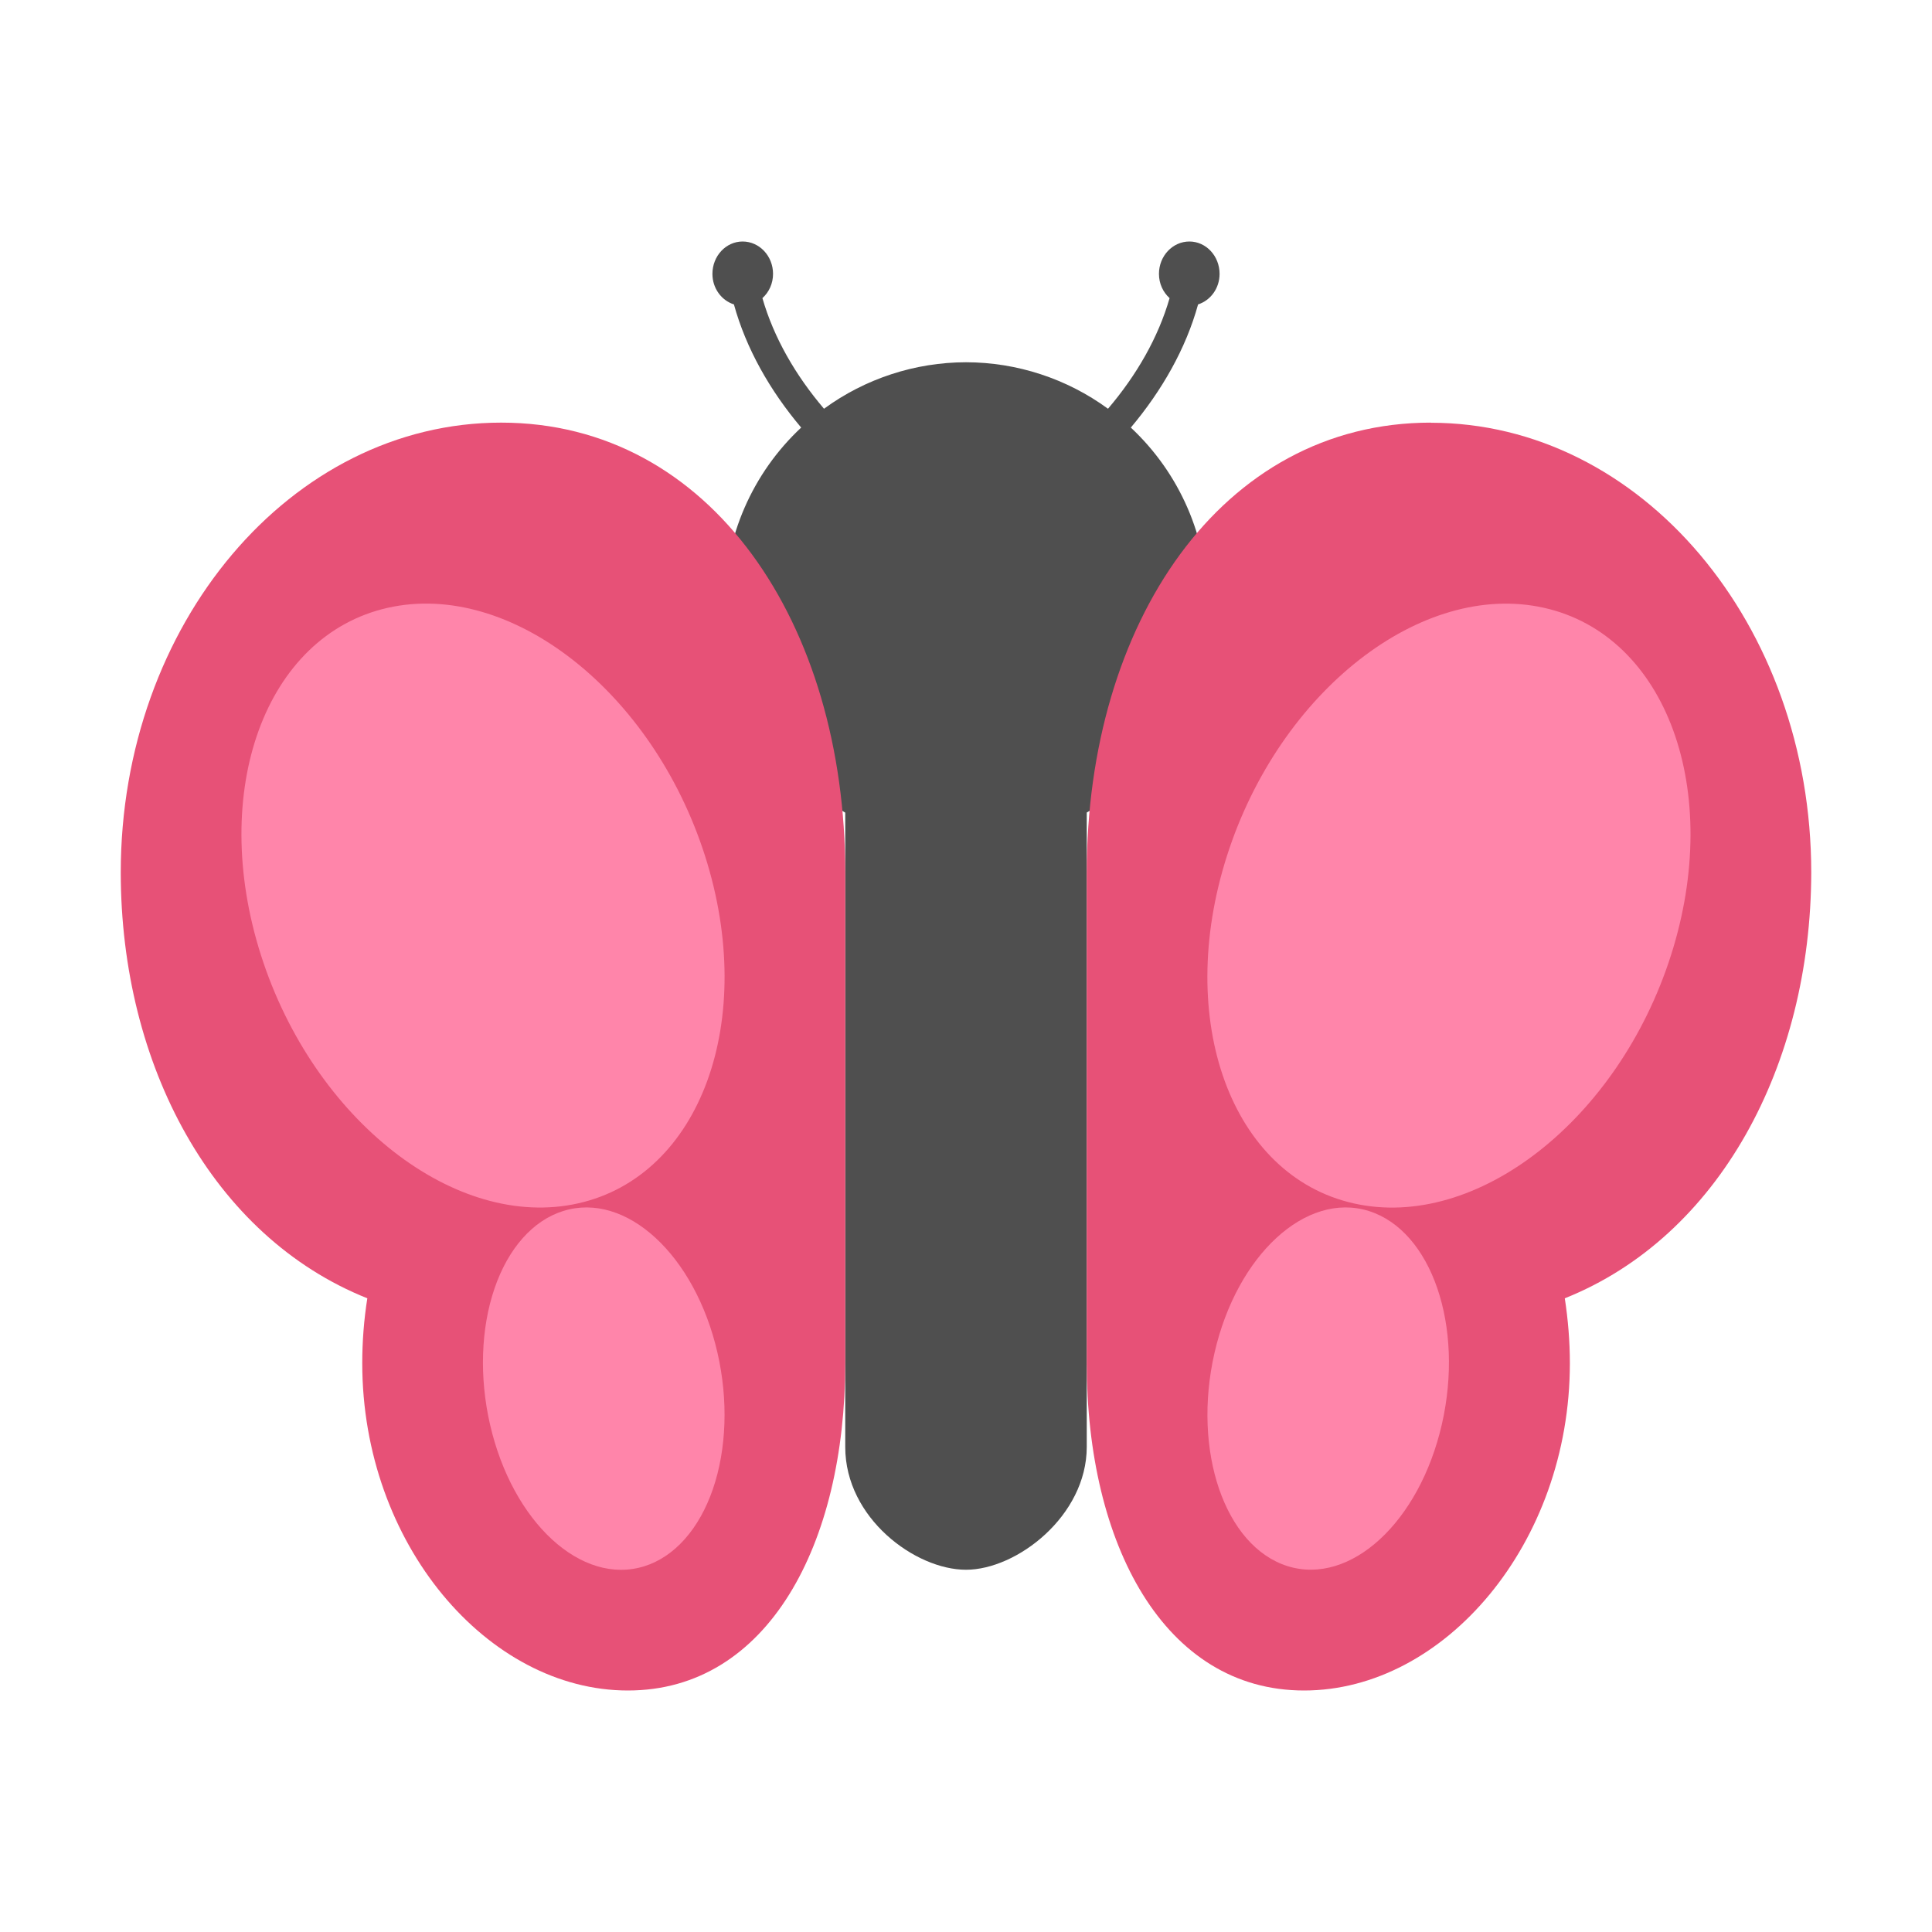
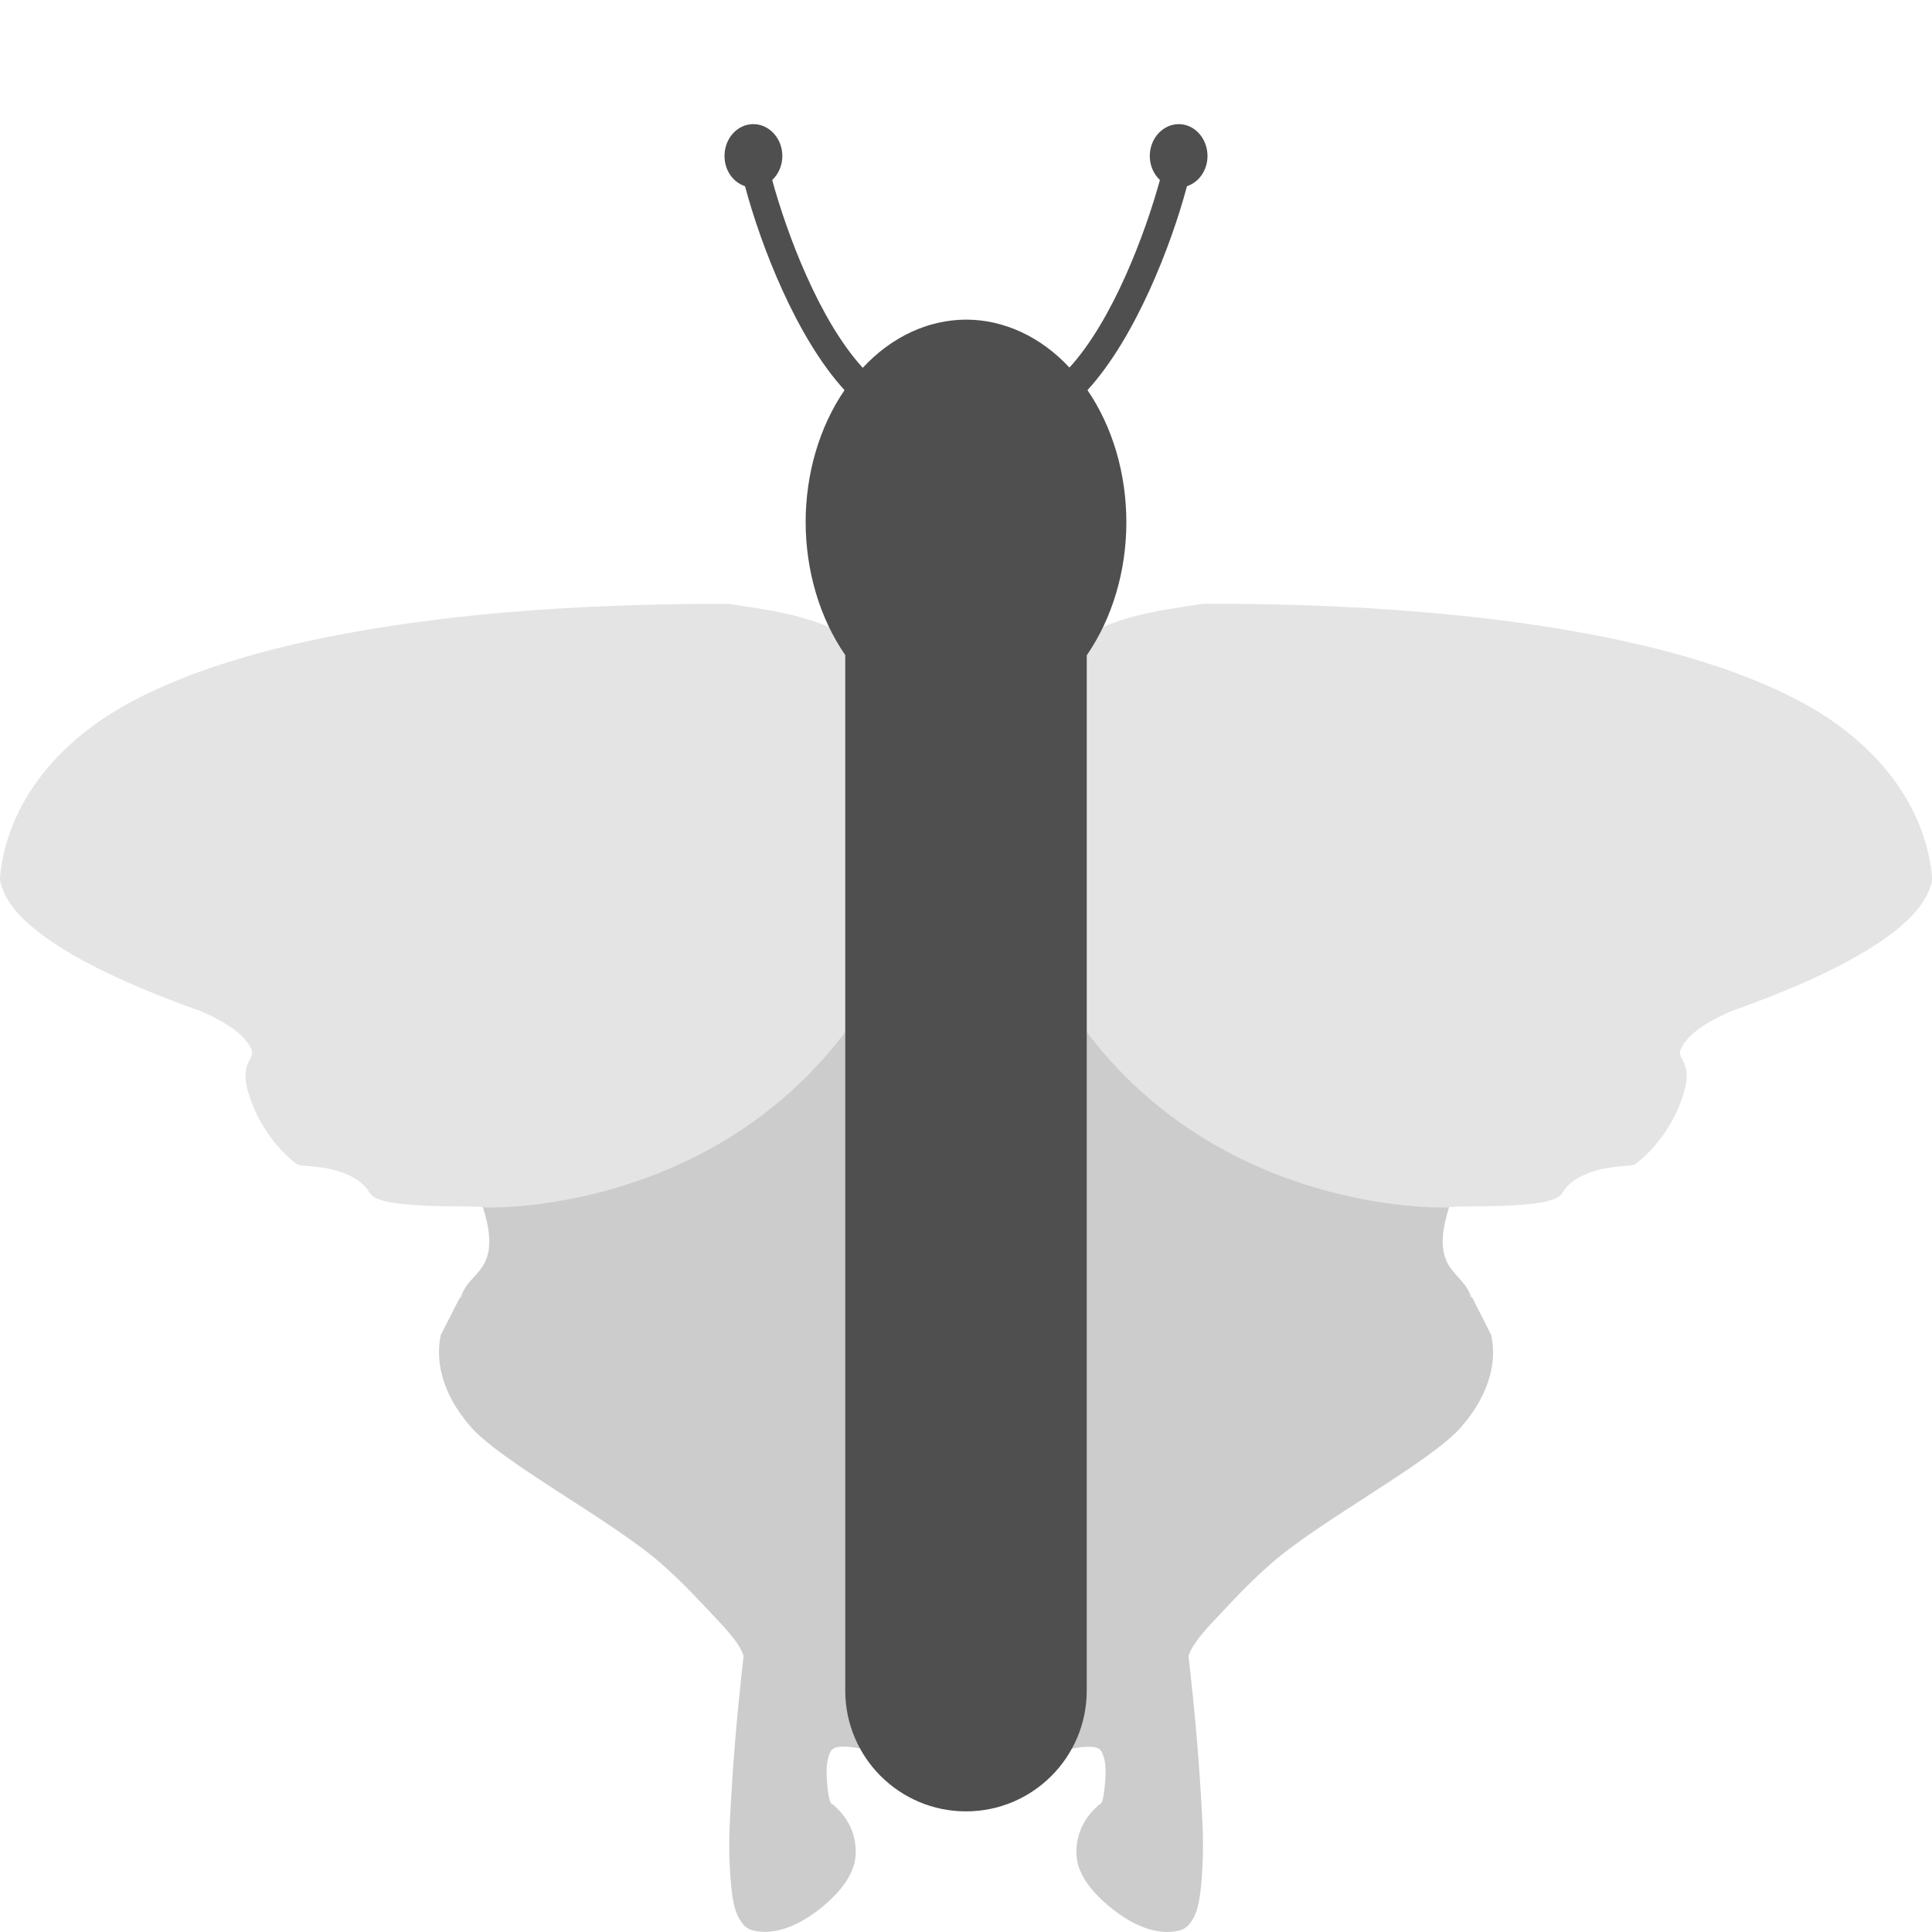
- <svg xmlns="http://www.w3.org/2000/svg" width="16" height="16" version="1">
-   <path style="fill:#4f4f4f" d="M 6.15 2 C 6.012 2 5.9 2.12 5.9 2.268 C 5.9 2.388 5.975 2.488 6.078 2.521 C 6.179 2.887 6.376 3.234 6.635 3.541 A 2 2 0 0 0 6 5 A 2 2 0 0 0 7 6.73 L 7 11.984 C 7 12.572 7.58 13 8 13 C 8.421 13 8.999 12.554 9 11.984 L 9 6.729 A 2 2 0 0 0 10 5 A 2 2 0 0 0 9.365 3.541 C 9.623 3.234 9.821 2.887 9.922 2.521 C 10.025 2.488 10.1 2.388 10.1 2.268 C 10.1 2.12 9.988 2 9.85 2 C 9.711 2 9.598 2.12 9.598 2.268 C 9.598 2.349 9.632 2.42 9.686 2.469 C 9.592 2.796 9.412 3.108 9.176 3.385 A 2 2 0 0 0 8 3 A 2 2 0 0 0 6.824 3.385 C 6.588 3.108 6.408 2.796 6.314 2.469 C 6.368 2.42 6.402 2.349 6.402 2.268 C 6.402 2.12 6.289 2 6.15 2 z" />
-   <path style="fill:#e75177" d="M 4.15,3.5 C 2.411,3.5 1,5.168 1,7.226 c 0.001,1.597 0.763,3.015 2.042,3.526 -0.028,0.177 -0.042,0.357 -0.042,0.538 0,1.496 1.04,2.71 2.2,2.71 1.16,0 1.8,-1.214 1.8,-2.71 V 7.226 C 7,5.168 5.89,3.5 4.15,3.5 Z" />
-   <path style="fill:#e75177" d="M 11.85,3.5 C 10.11,3.5 9,5.168 9,7.226 v 4.064 c 0,1.496 0.64,2.71 1.8,2.71 1.159,0 2.201,-1.214 2.201,-2.71 0,-0.181 -0.015,-0.361 -0.042,-0.538 1.278,-0.511 2.038,-1.929 2.041,-3.526 0,-2.058 -1.411,-3.725 -3.151,-3.725 z" />
-   <ellipse style="fill:#ff85aa" cx="1.533" cy="8.226" rx="1.884" ry="2.589" transform="matrix(0.9756863,-0.2191719,0.3044426,0.9525307,0,0)" />
-   <ellipse style="fill:#ff85aa" cx="-13.767" cy="4.706" rx="1.884" ry="2.589" transform="matrix(-0.9756863,-0.2191719,-0.3044426,0.9525307,0,0)" />
-   <path style="fill:#ff85aa" d="M 5.942,11.204 A 1.512,0.982 80.449 0 1 5.336,12.971 1.512,0.982 80.449 0 1 4.058,11.796 1.512,0.982 80.449 0 1 4.664,10.029 1.512,0.982 80.449 0 1 5.942,11.204 Z" />
-   <path style="fill:#ff85aa" d="m 10.058,11.204 a 0.982,1.512 9.551 0 0 0.605,1.766 0.982,1.512 9.551 0 0 1.278,-1.175 0.982,1.512 9.551 0 0 -0.605,-1.766 0.982,1.512 9.551 0 0 -1.278,1.175 z" />
+ <svg xmlns="http://www.w3.org/2000/svg" width="16" height="16" version="1.1">
+   <path style="fill:#cccccc;fill-rule:evenodd" d="M 9.031,5.867 C 10.912,6.549 11.752,8.31 12,10 c -0.17,0.54 0.125,0.521 0.18,0.742 l 0.01,0.006 c -0.118,-0.242 0.152,0.292 0.16,0.309 0.042,0.191 0.007,0.467 -0.25,0.762 -0.253,0.29 -1.162,0.771 -1.568,1.125 -0.203,0.177 -0.355,0.347 -0.488,0.488 -0.067,0.07 -0.118,0.132 -0.152,0.184 -0.035,0.051 -0.049,0.094 -0.049,0.102 0.001,0.01 0.068,0.565 0.102,1.139 0.017,0.289 0.025,0.429 0.01,0.658 -0.008,0.115 -0.018,0.215 -0.041,0.295 -0.012,0.04 -0.027,0.074 -0.049,0.105 -0.021,0.032 -0.052,0.061 -0.096,0.072 -0.191,0.049 -0.396,-0.05 -0.557,-0.178 -0.161,-0.127 -0.289,-0.282 -0.297,-0.447 -0.012,-0.258 0.16,-0.388 0.18,-0.41 0.005,-0.018 0.032,0.023 0.049,-0.117 0.009,-0.075 0.016,-0.151 0.01,-0.215 -0.006,-0.064 -0.027,-0.112 -0.041,-0.127 -0.02,-0.02 -0.049,-0.028 -0.102,-0.027 -0.053,6.91e-4 -0.121,0.011 -0.195,0.027 -0.074,0.016 -0.156,0.04 -0.234,0.047 -0.079,0.007 -0.159,-0.002 -0.232,-0.047 C 8.258,14.436 8.127,14.339 8,14.232 V 11.385 C 8.488,8.394 8.095,6.253 8.48,5.883 8.891,5.877 9.026,5.868 9.031,5.867 Z" />
+   <path style="fill:#cccccc;fill-rule:evenodd" d="M 6.969 5.867 C 5.087 6.549 4.248 8.31 4 10 C 4.17 10.54 3.875 10.521 3.82 10.742 L 3.811 10.748 C 3.929 10.506 3.659 11.04 3.65 11.057 C 3.609 11.248 3.643 11.524 3.9 11.818 C 4.154 12.109 5.063 12.589 5.469 12.943 C 5.672 13.12 5.823 13.291 5.957 13.432 C 6.024 13.502 6.075 13.564 6.109 13.615 C 6.144 13.667 6.158 13.709 6.158 13.717 C 6.157 13.727 6.09 14.282 6.057 14.855 C 6.04 15.145 6.032 15.284 6.047 15.514 C 6.054 15.628 6.065 15.729 6.088 15.809 C 6.1 15.848 6.115 15.882 6.137 15.914 C 6.158 15.946 6.188 15.975 6.232 15.986 C 6.424 16.035 6.628 15.936 6.789 15.809 C 6.95 15.681 7.078 15.526 7.086 15.361 C 7.098 15.103 6.926 14.973 6.906 14.951 C 6.902 14.933 6.874 14.974 6.857 14.834 C 6.848 14.759 6.842 14.683 6.848 14.619 C 6.854 14.555 6.874 14.507 6.889 14.492 C 6.909 14.472 6.938 14.464 6.99 14.465 C 7.043 14.466 7.112 14.476 7.186 14.492 C 7.26 14.509 7.341 14.532 7.42 14.539 C 7.499 14.546 7.579 14.537 7.652 14.492 C 7.742 14.436 7.873 14.339 8 14.232 L 8 11.385 C 7.512 8.394 7.905 6.253 7.52 5.883 C 7.109 5.877 6.974 5.868 6.969 5.867 z" />
+   <path style="fill:#e4e4e4;fill-rule:evenodd" d="m 4.028,10 c 0,0 1.976,0.069 3.107,-1.644 1.132,-1.712 0.828,-2.785 0.828,-2.785 0,0 -0.587,-0.02 -0.588,-0.02 C 7.313,5.546 7.28,5.464 7.192,5.399 6.864,5.107 6.41,5.059 6.038,5.001 c -0.049,0.013 0.007,-6.072e-4 -0.006,0 -0.013,6.071e-4 -0.021,-6.428e-4 -0.057,0 -0.036,6.429e-4 -0.116,-8.571e-4 -0.2,0 -0.167,0.002 -0.398,0.006 -0.674,0.016 C 4.55,5.036 3.826,5.086 3.097,5.206 2.367,5.326 1.632,5.513 1.058,5.828 0.484,6.142 0.063,6.643 9.1010097e-4,7.254 c -1.8095235e-4,0.002 1.7363903e-4,0.004 0,0.005 -4.6095231e-4,0.005 -0.002,0.014 0,0.032 C 0.003,7.311 0.011,7.338 0.024,7.37 0.048,7.433 0.098,7.519 0.201,7.618 c 0.206,0.197 0.615,0.455 1.456,0.754 0,0 0.15,0.059 0.274,0.148 0.062,0.045 0.113,0.099 0.137,0.142 0.024,0.044 0.029,0.067 0,0.111 v 0.005 c 0,0 -0.02,0.03 -0.029,0.069 -0.008,0.039 -0.01,0.092 0.006,0.158 0.031,0.132 0.132,0.407 0.394,0.622 7.3e-5,6.74e-5 0.018,0.014 0.023,0.016 0.005,0.002 0.009,0.004 0.011,0.005 0.006,0.002 0.009,-6.072e-4 0.011,0 0.006,0.001 0.008,0.005 0.011,0.005 0.007,8.929e-4 0.01,-7.142e-4 0.017,0 0.015,0.001 0.04,0.003 0.063,0.005 0.046,0.005 0.107,0.011 0.171,0.026 0.128,0.03 0.255,0.093 0.308,0.184 0.029,0.049 0.073,0.061 0.114,0.074 0.041,0.013 0.086,0.02 0.137,0.026 0.102,0.012 0.224,0.019 0.343,0.021 0.118,0.002 0.232,10e-4 0.314,0.005" />
+   <path style="fill:#e4e4e4;fill-rule:evenodd" d="m 11.972,10 c 0,0 -1.976,0.069 -3.107,-1.644 C 7.733,6.644 8.037,5.571 8.037,5.571 c 0,0 0.587,-0.02 0.588,-0.02 0.061,-0.005 0.095,-0.088 0.183,-0.153 0.328,-0.292 0.781,-0.34 1.154,-0.398 0.049,0.013 -0.007,-6.072e-4 0.006,0 0.013,6.071e-4 0.021,-6.428e-4 0.057,0 0.036,6.429e-4 0.116,-8.571e-4 0.2,0 0.167,0.002 0.398,0.006 0.674,0.016 0.551,0.02 1.275,0.07 2.005,0.19 0.729,0.12 1.464,0.307 2.039,0.622 0.573,0.314 0.995,0.815 1.057,1.426 1.81e-4,0.002 -1.74e-4,0.004 0,0.005 4.61e-4,0.005 0.002,0.014 0,0.032 -0.002,0.02 -0.011,0.048 -0.023,0.079 -0.025,0.063 -0.074,0.149 -0.177,0.248 -0.206,0.197 -0.615,0.455 -1.456,0.754 0,0 -0.15,0.059 -0.274,0.148 -0.062,0.045 -0.113,0.099 -0.137,0.142 -0.024,0.044 -0.029,0.067 0,0.111 v 0.005 c 0,0 0.02,0.03 0.029,0.069 0.009,0.039 0.01,0.092 -0.006,0.158 -0.031,0.132 -0.132,0.407 -0.394,0.622 -7.3e-5,6.74e-5 -0.018,0.014 -0.023,0.016 -0.005,0.002 -0.009,0.004 -0.011,0.005 -0.006,0.002 -0.009,-6.072e-4 -0.011,0 -0.006,0.001 -0.008,0.005 -0.011,0.005 -0.007,8.929e-4 -0.01,-7.142e-4 -0.017,0 -0.015,0.001 -0.04,0.003 -0.063,0.005 -0.046,0.005 -0.107,0.011 -0.171,0.026 -0.128,0.03 -0.255,0.093 -0.308,0.184 -0.029,0.049 -0.073,0.061 -0.114,0.074 -0.041,0.013 -0.086,0.02 -0.137,0.026 -0.102,0.012 -0.224,0.019 -0.343,0.021 -0.118,0.002 -0.232,10e-4 -0.314,0.005" />
+   <path style="fill:#4f4f4f" d="M 6.238,1.028 C 6.107,1.028 6,1.146 6,1.292 c 0,0.119 0.071,0.217 0.17,0.25 0.131,0.492 0.425,1.253 0.824,1.689 C 6.786,3.535 6.672,3.923 6.672,4.325 6.673,4.729 6.789,5.12 7,5.425 v 8.576 c 0,0.552 0.448,1 1,1 0.552,0 1,-0.448 1,-1 V 5.427 C 9.211,5.121 9.328,4.73 9.328,4.325 9.328,3.923 9.214,3.535 9.006,3.231 9.404,2.795 9.699,2.033 9.83,1.542 9.929,1.509 10,1.41 10,1.292 10,1.146 9.893,1.028 9.762,1.028 c -0.132,0 -0.24,0.119 -0.24,0.264 0,0.08 0.033,0.151 0.084,0.199 C 9.485,1.93 9.218,2.648 8.857,3.044 8.618,2.788 8.314,2.647 8,2.647 7.687,2.648 7.383,2.789 7.145,3.046 6.783,2.651 6.515,1.93 6.395,1.491 c 0.051,-0.048 0.084,-0.119 0.084,-0.199 0,-0.145 -0.108,-0.264 -0.24,-0.264 z" />
</svg>
